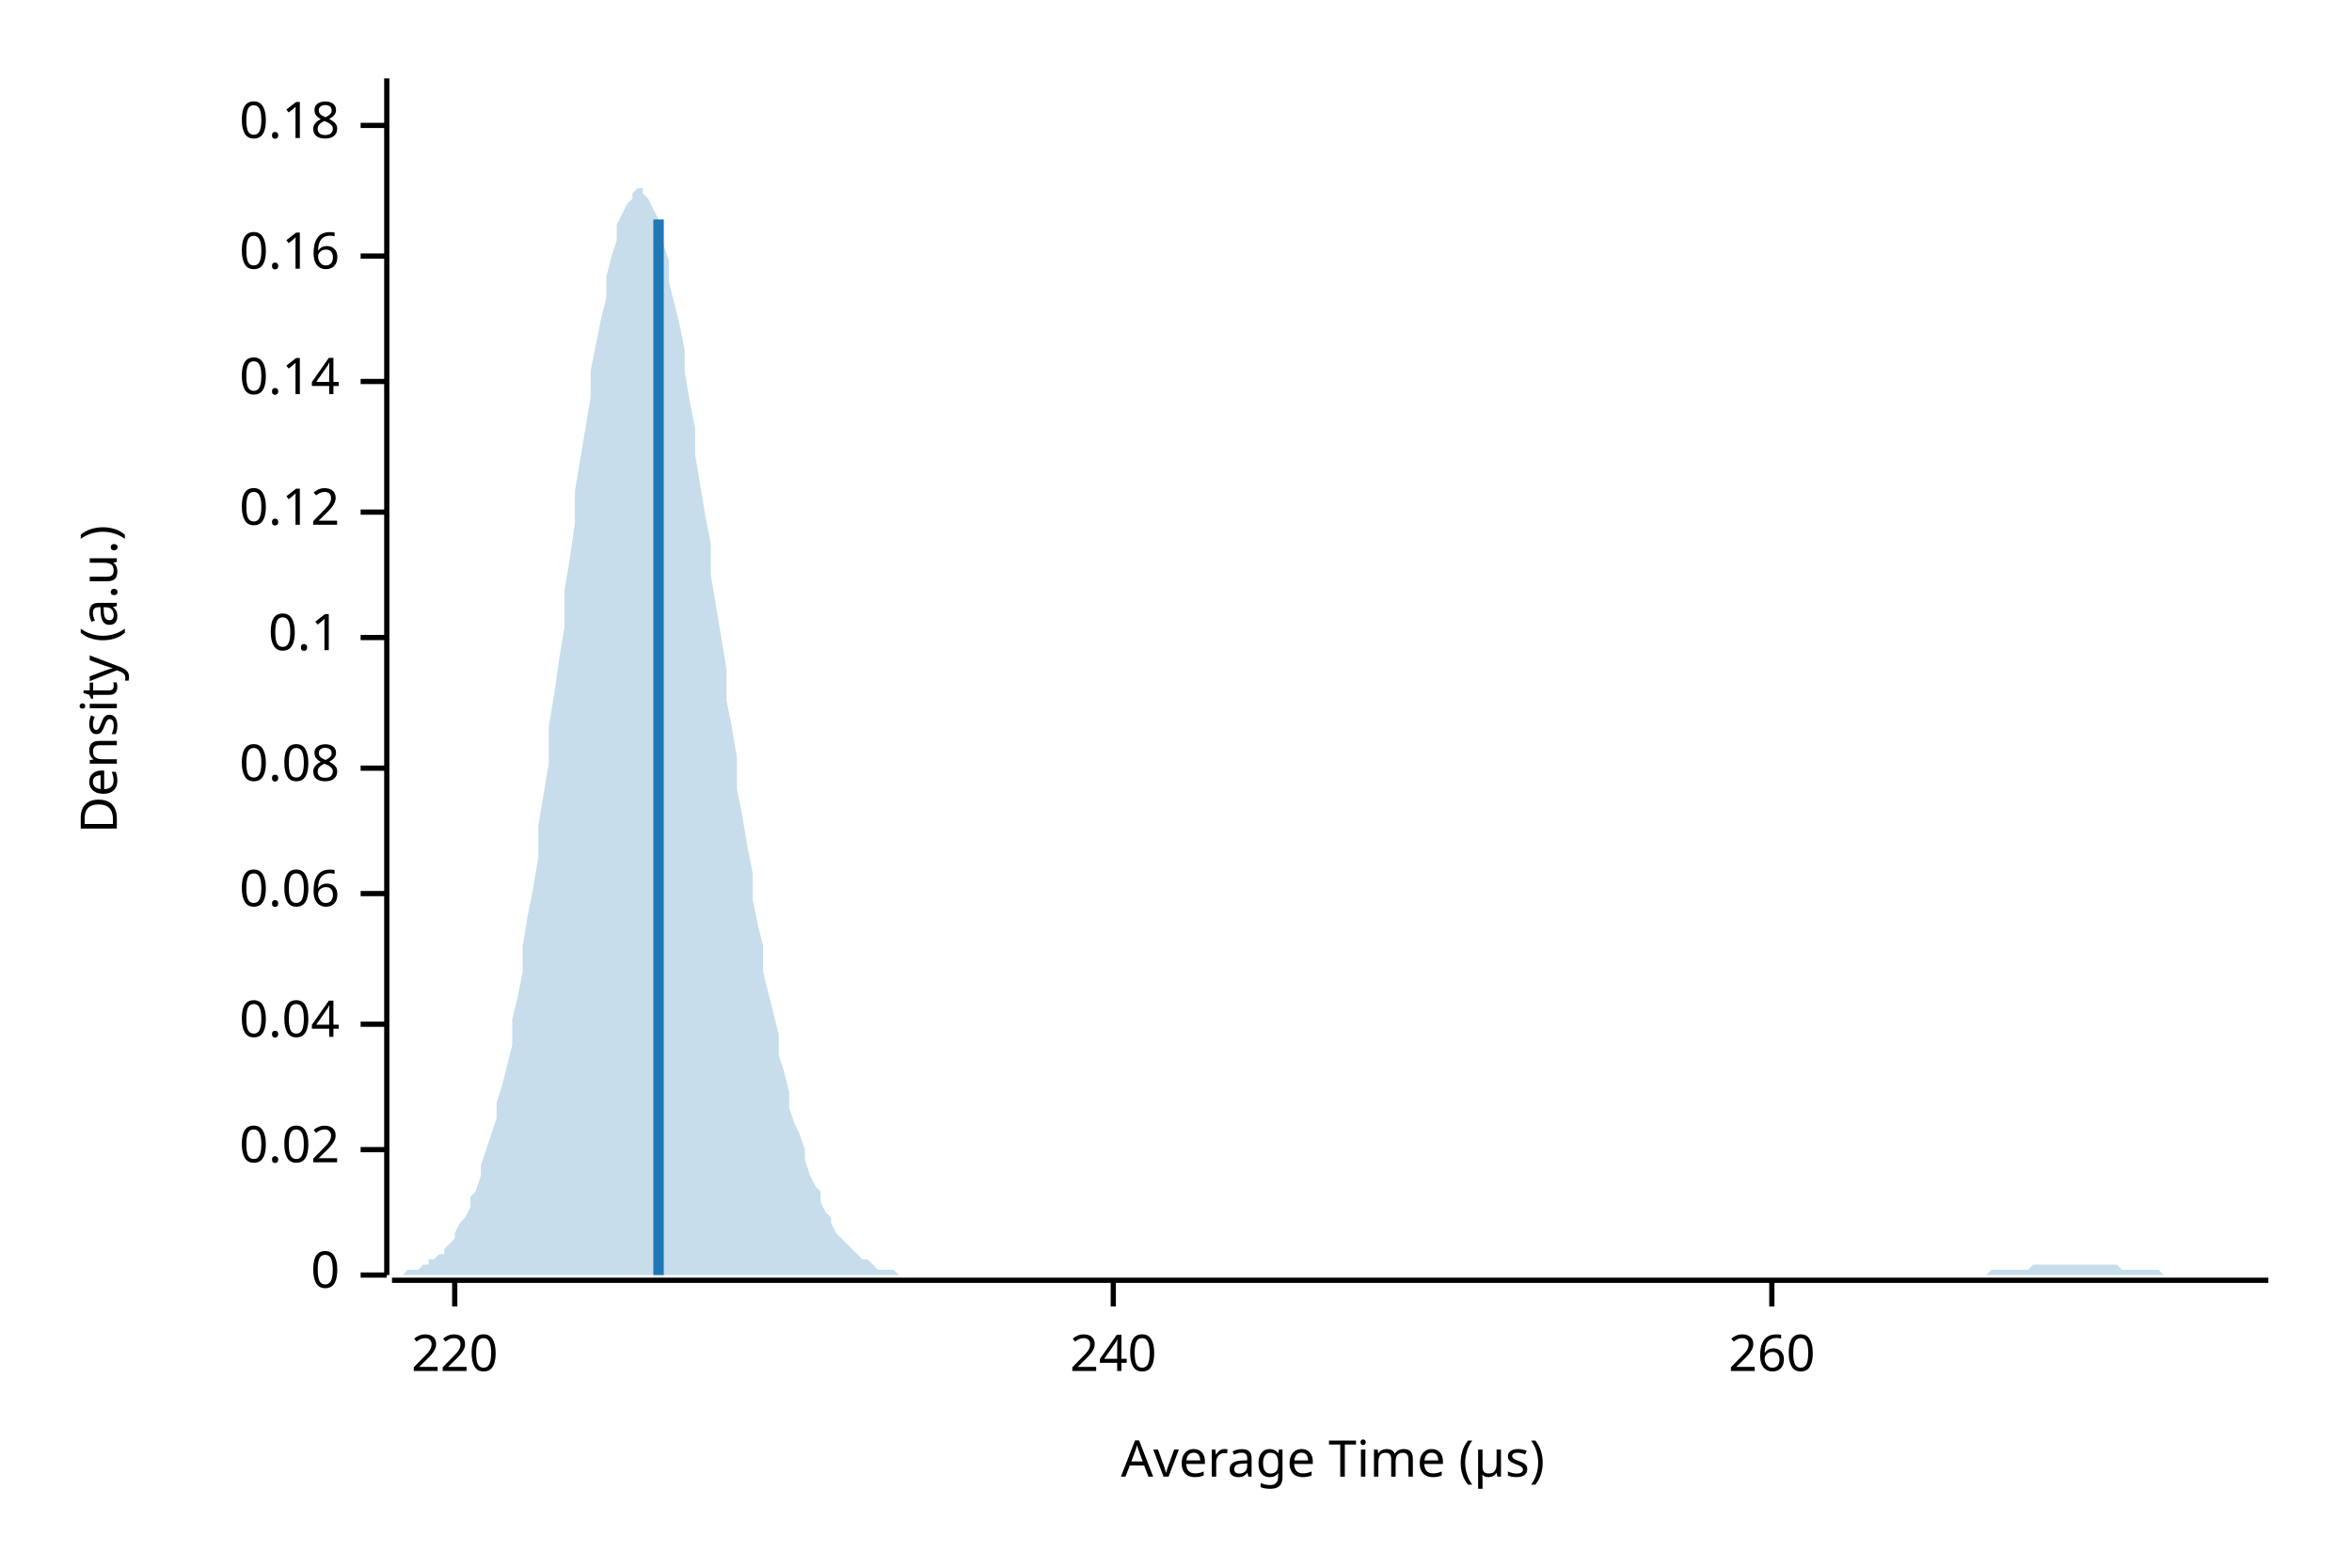
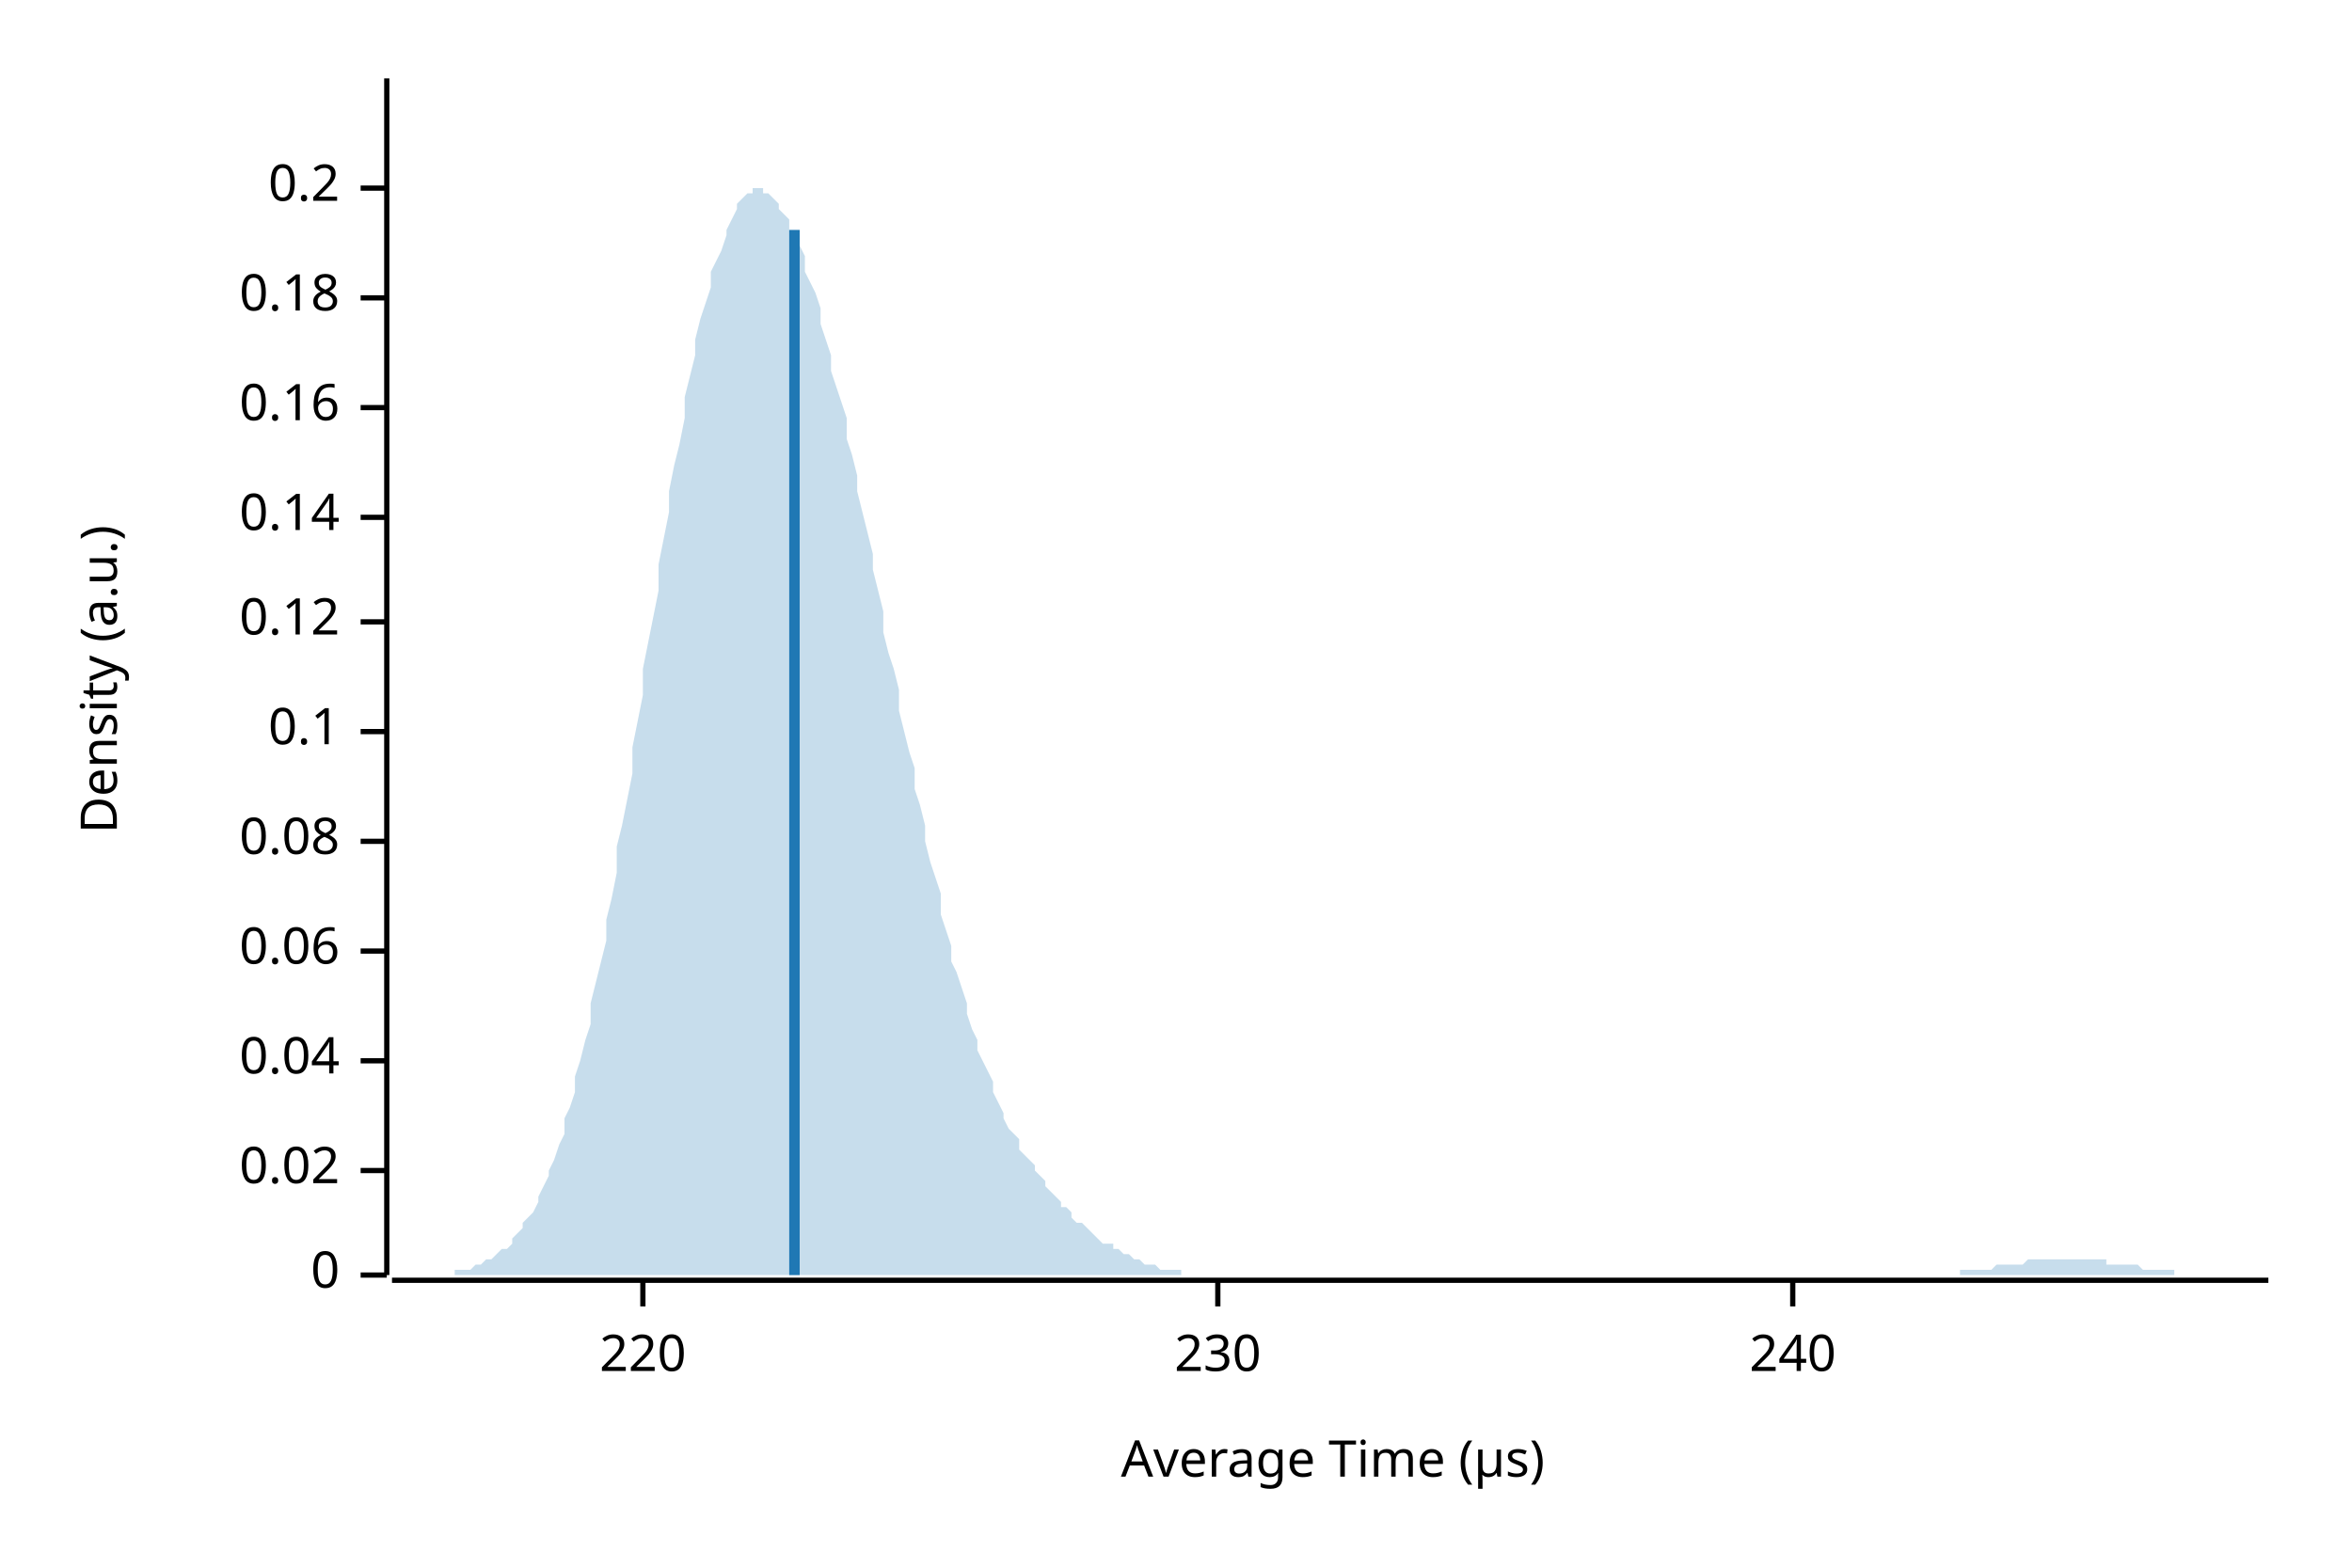
<svg xmlns="http://www.w3.org/2000/svg" width="450" height="300" viewBox="0 0 450 300">
  <text x="15" y="130" dy="0.76em" text-anchor="middle" font-family="sans-serif" font-size="9.677" opacity="1" fill="#000000" transform="rotate(270, 15, 130)">
Density (a.u.)
</text>
  <text x="255" y="285" dy="-0.5ex" text-anchor="middle" font-family="sans-serif" font-size="9.677" opacity="1" fill="#000000">
Average Time (µs)
</text>
  <polyline fill="none" opacity="1" stroke="#000000" stroke-width="1" points="74,15 74,244 " />
  <text x="65" y="244" dy="0.5ex" text-anchor="end" font-family="sans-serif" font-size="9.677" opacity="1" fill="#000000">
0
</text>
  <polyline fill="none" opacity="1" stroke="#000000" stroke-width="1" points="69,244 74,244 " />
-   <text x="65" y="220" dy="0.5ex" text-anchor="end" font-family="sans-serif" font-size="9.677" opacity="1" fill="#000000">
+   <text x="65" y="224" dy="0.5ex" text-anchor="end" font-family="sans-serif" font-size="9.677" opacity="1" fill="#000000">
0.02
</text>
-   <polyline fill="none" opacity="1" stroke="#000000" stroke-width="1" points="69,220 74,220 " />
-   <text x="65" y="196" dy="0.5ex" text-anchor="end" font-family="sans-serif" font-size="9.677" opacity="1" fill="#000000">
+   <polyline fill="none" opacity="1" stroke="#000000" stroke-width="1" points="69,224 74,224 " />
+   <text x="65" y="203" dy="0.5ex" text-anchor="end" font-family="sans-serif" font-size="9.677" opacity="1" fill="#000000">
0.04
</text>
-   <polyline fill="none" opacity="1" stroke="#000000" stroke-width="1" points="69,196 74,196 " />
-   <text x="65" y="171" dy="0.5ex" text-anchor="end" font-family="sans-serif" font-size="9.677" opacity="1" fill="#000000">
+   <polyline fill="none" opacity="1" stroke="#000000" stroke-width="1" points="69,203 74,203 " />
+   <text x="65" y="182" dy="0.5ex" text-anchor="end" font-family="sans-serif" font-size="9.677" opacity="1" fill="#000000">
0.06
</text>
-   <polyline fill="none" opacity="1" stroke="#000000" stroke-width="1" points="69,171 74,171 " />
-   <text x="65" y="147" dy="0.5ex" text-anchor="end" font-family="sans-serif" font-size="9.677" opacity="1" fill="#000000">
+   <polyline fill="none" opacity="1" stroke="#000000" stroke-width="1" points="69,182 74,182 " />
+   <text x="65" y="161" dy="0.5ex" text-anchor="end" font-family="sans-serif" font-size="9.677" opacity="1" fill="#000000">
0.08
</text>
-   <polyline fill="none" opacity="1" stroke="#000000" stroke-width="1" points="69,147 74,147 " />
-   <text x="65" y="122" dy="0.5ex" text-anchor="end" font-family="sans-serif" font-size="9.677" opacity="1" fill="#000000">
+   <polyline fill="none" opacity="1" stroke="#000000" stroke-width="1" points="69,161 74,161 " />
+   <text x="65" y="140" dy="0.5ex" text-anchor="end" font-family="sans-serif" font-size="9.677" opacity="1" fill="#000000">
0.1
</text>
-   <polyline fill="none" opacity="1" stroke="#000000" stroke-width="1" points="69,122 74,122 " />
-   <text x="65" y="98" dy="0.5ex" text-anchor="end" font-family="sans-serif" font-size="9.677" opacity="1" fill="#000000">
+   <polyline fill="none" opacity="1" stroke="#000000" stroke-width="1" points="69,140 74,140 " />
+   <text x="65" y="119" dy="0.5ex" text-anchor="end" font-family="sans-serif" font-size="9.677" opacity="1" fill="#000000">
0.12
</text>
-   <polyline fill="none" opacity="1" stroke="#000000" stroke-width="1" points="69,98 74,98 " />
-   <text x="65" y="73" dy="0.5ex" text-anchor="end" font-family="sans-serif" font-size="9.677" opacity="1" fill="#000000">
+   <polyline fill="none" opacity="1" stroke="#000000" stroke-width="1" points="69,119 74,119 " />
+   <text x="65" y="99" dy="0.5ex" text-anchor="end" font-family="sans-serif" font-size="9.677" opacity="1" fill="#000000">
0.14
</text>
-   <polyline fill="none" opacity="1" stroke="#000000" stroke-width="1" points="69,73 74,73 " />
-   <text x="65" y="49" dy="0.5ex" text-anchor="end" font-family="sans-serif" font-size="9.677" opacity="1" fill="#000000">
+   <polyline fill="none" opacity="1" stroke="#000000" stroke-width="1" points="69,99 74,99 " />
+   <text x="65" y="78" dy="0.5ex" text-anchor="end" font-family="sans-serif" font-size="9.677" opacity="1" fill="#000000">
0.16
</text>
-   <polyline fill="none" opacity="1" stroke="#000000" stroke-width="1" points="69,49 74,49 " />
-   <text x="65" y="24" dy="0.5ex" text-anchor="end" font-family="sans-serif" font-size="9.677" opacity="1" fill="#000000">
+   <polyline fill="none" opacity="1" stroke="#000000" stroke-width="1" points="69,78 74,78 " />
+   <text x="65" y="57" dy="0.5ex" text-anchor="end" font-family="sans-serif" font-size="9.677" opacity="1" fill="#000000">
0.18
</text>
-   <polyline fill="none" opacity="1" stroke="#000000" stroke-width="1" points="69,24 74,24 " />
+   <polyline fill="none" opacity="1" stroke="#000000" stroke-width="1" points="69,57 74,57 " />
+   <text x="65" y="36" dy="0.5ex" text-anchor="end" font-family="sans-serif" font-size="9.677" opacity="1" fill="#000000">
+ 0.2
+ </text>
+   <polyline fill="none" opacity="1" stroke="#000000" stroke-width="1" points="69,36 74,36 " />
  <polyline fill="none" opacity="1" stroke="#000000" stroke-width="1" points="75,245 434,245 " />
-   <text x="87" y="255" dy="0.76em" text-anchor="middle" font-family="sans-serif" font-size="9.677" opacity="1" fill="#000000">
+   <text x="123" y="255" dy="0.76em" text-anchor="middle" font-family="sans-serif" font-size="9.677" opacity="1" fill="#000000">
220
</text>
-   <polyline fill="none" opacity="1" stroke="#000000" stroke-width="1" points="87,245 87,250 " />
-   <text x="213" y="255" dy="0.76em" text-anchor="middle" font-family="sans-serif" font-size="9.677" opacity="1" fill="#000000">
+   <polyline fill="none" opacity="1" stroke="#000000" stroke-width="1" points="123,245 123,250 " />
+   <text x="233" y="255" dy="0.76em" text-anchor="middle" font-family="sans-serif" font-size="9.677" opacity="1" fill="#000000">
+ 230
+ </text>
+   <polyline fill="none" opacity="1" stroke="#000000" stroke-width="1" points="233,245 233,250 " />
+   <text x="343" y="255" dy="0.76em" text-anchor="middle" font-family="sans-serif" font-size="9.677" opacity="1" fill="#000000">
240
</text>
-   <polyline fill="none" opacity="1" stroke="#000000" stroke-width="1" points="213,245 213,250 " />
-   <text x="339" y="255" dy="0.76em" text-anchor="middle" font-family="sans-serif" font-size="9.677" opacity="1" fill="#000000">
- 260
- </text>
-   <polyline fill="none" opacity="1" stroke="#000000" stroke-width="1" points="339,245 339,250 " />
-   <polygon opacity="0.25" fill="#1F78B4" points="75,244 75,244 76,244 77,244 77,244 78,243 79,243 80,243 80,243 81,242 82,242 82,241 83,241 84,240 85,240 85,239 86,238 87,237 87,236 88,234 89,233 90,231 90,229 91,228 92,225 92,223 93,220 94,217 95,214 95,211 96,208 97,204 98,200 98,195 99,191 100,186 100,181 101,175 102,170 103,164 103,158 104,152 105,146 105,139 106,133 107,126 108,120 108,113 109,107 110,100 110,94 111,88 112,82 113,76 113,71 114,66 115,61 116,57 116,53 117,49 118,46 118,43 119,41 120,39 121,38 121,37 122,36 123,36 123,37 124,38 125,40 126,42 126,44 127,47 128,50 128,54 129,58 130,62 131,67 131,71 132,77 133,82 133,87 134,93 135,99 136,104 136,110 137,116 138,122 139,128 139,134 140,139 141,145 141,151 142,156 143,162 144,167 144,172 145,177 146,181 146,186 147,190 148,194 149,198 149,202 150,205 151,209 151,212 152,215 153,217 154,220 154,222 155,225 156,227 157,228 157,230 158,232 159,233 159,234 160,236 161,237 162,238 162,238 163,239 164,240 164,240 165,241 166,241 167,242 167,242 168,243 169,243 169,243 170,243 171,243 172,244 172,244 173,244 174,244 175,244 175,244 176,244 177,244 177,244 178,244 179,244 180,244 180,244 181,244 182,244 182,244 183,244 184,244 185,244 185,244 186,244 187,244 187,244 188,244 189,244 190,244 190,244 191,244 192,244 192,244 193,244 194,244 195,244 195,244 196,244 197,244 198,244 198,244 199,244 200,244 200,244 201,244 202,244 203,244 203,244 204,244 205,244 205,244 206,244 207,244 208,244 208,244 209,244 210,244 210,244 211,244 212,244 213,244 213,244 214,244 215,244 216,244 216,244 217,244 218,244 218,244 219,244 220,244 221,244 221,244 222,244 223,244 223,244 224,244 225,244 226,244 226,244 227,244 228,244 228,244 229,244 230,244 231,244 231,244 232,244 233,244 233,244 234,244 235,244 236,244 236,244 237,244 238,244 239,244 239,244 240,244 241,244 241,244 242,244 243,244 244,244 244,244 245,244 246,244 246,244 247,244 248,244 249,244 249,244 250,244 251,244 251,244 252,244 253,244 254,244 254,244 255,244 256,244 257,244 257,244 258,244 259,244 259,244 260,244 261,244 262,244 262,244 263,244 264,244 264,244 265,244 266,244 267,244 267,244 268,244 269,244 269,244 270,244 271,244 272,244 272,244 273,244 274,244 275,244 275,244 276,244 277,244 277,244 278,244 279,244 280,244 280,244 281,244 282,244 282,244 283,244 284,244 285,244 285,244 286,244 287,244 287,244 288,244 289,244 290,244 290,244 291,244 292,244 292,244 293,244 294,244 295,244 295,244 296,244 297,244 298,244 298,244 299,244 300,244 300,244 301,244 302,244 303,244 303,244 304,244 305,244 305,244 306,244 307,244 308,244 308,244 309,244 310,244 310,244 311,244 312,244 313,244 313,244 314,244 315,244 316,244 316,244 317,244 318,244 318,244 319,244 320,244 321,244 321,244 322,244 323,244 323,244 324,244 325,244 326,244 326,244 327,244 328,244 328,244 329,244 330,244 331,244 331,244 332,244 333,244 333,244 334,244 335,244 336,244 336,244 337,244 338,244 339,244 339,244 340,244 341,244 341,244 342,244 343,244 344,244 344,244 345,244 346,244 346,244 347,244 348,244 349,244 349,244 350,244 351,244 351,244 352,244 353,244 354,244 354,244 355,244 356,244 357,244 357,244 358,244 359,244 359,244 360,244 361,244 362,244 362,244 363,244 364,244 364,244 365,244 366,244 367,244 367,244 368,244 369,244 369,244 370,244 371,244 372,244 372,244 373,244 374,244 375,244 375,244 376,244 377,244 377,244 378,244 379,244 380,244 380,244 381,243 382,243 382,243 383,243 384,243 385,243 385,243 386,243 387,243 387,243 388,243 389,242 390,242 390,242 391,242 392,242 392,242 393,242 394,242 395,242 395,242 396,242 397,242 398,242 398,242 399,242 400,242 400,242 401,242 402,242 403,242 403,242 404,242 405,242 405,242 406,243 407,243 408,243 408,243 409,243 410,243 410,243 411,243 412,243 413,243 413,243 414,244 415,244 416,244 416,244 417,244 418,244 418,244 419,244 420,244 421,244 421,244 422,244 423,244 423,244 424,244 425,244 426,244 426,244 427,244 428,244 428,244 429,244 430,244 431,244 431,244 432,244 433,244 434,244 434,244 75,244 " />
-   <polyline fill="none" opacity="1" stroke="#1F78B4" stroke-width="2" points="126,244 126,42 " />
+   <polyline fill="none" opacity="1" stroke="#000000" stroke-width="1" points="343,245 343,250 " />
+   <polygon opacity="0.25" fill="#1F78B4" points="75,244 75,244 76,244 77,244 77,244 78,244 79,244 80,244 80,244 81,244 82,244 82,244 83,244 84,244 85,244 85,244 86,244 87,244 87,243 88,243 89,243 90,243 90,243 91,242 92,242 92,242 93,241 94,241 95,240 95,240 96,239 97,239 98,238 98,237 99,236 100,235 100,234 101,233 102,232 103,230 103,229 104,227 105,225 105,224 106,222 107,219 108,217 108,214 109,212 110,209 110,206 111,203 112,199 113,196 113,192 114,188 115,184 116,180 116,176 117,172 118,167 118,162 119,158 120,153 121,148 121,143 122,138 123,133 123,128 124,123 125,118 126,113 126,108 127,103 128,98 128,94 129,89 130,85 131,80 131,76 132,72 133,68 133,65 134,61 135,58 136,55 136,52 137,50 138,48 139,45 139,44 140,42 141,40 141,39 142,38 143,37 144,37 144,36 145,36 146,36 146,37 147,37 148,38 149,39 149,40 150,41 151,42 151,44 152,46 153,47 154,49 154,52 155,54 156,56 157,59 157,62 158,65 159,68 159,71 160,74 161,77 162,80 162,84 163,87 164,91 164,94 165,98 166,102 167,106 167,109 168,113 169,117 169,121 170,125 171,128 172,132 172,136 173,140 174,144 175,147 175,151 176,154 177,158 177,161 178,165 179,168 180,171 180,175 181,178 182,181 182,184 183,186 184,189 185,192 185,194 186,197 187,199 187,201 188,203 189,205 190,207 190,209 191,211 192,213 192,214 193,216 194,217 195,218 195,220 196,221 197,222 198,223 198,224 199,225 200,226 200,227 201,228 202,229 203,230 203,231 204,231 205,232 205,233 206,234 207,234 208,235 208,235 209,236 210,237 210,237 211,238 212,238 213,238 213,239 214,239 215,240 216,240 216,240 217,241 218,241 218,241 219,242 220,242 221,242 221,242 222,243 223,243 223,243 224,243 225,243 226,243 226,244 227,244 228,244 228,244 229,244 230,244 231,244 231,244 232,244 233,244 233,244 234,244 235,244 236,244 236,244 237,244 238,244 239,244 239,244 240,244 241,244 241,244 242,244 243,244 244,244 244,244 245,244 246,244 246,244 247,244 248,244 249,244 249,244 250,244 251,244 251,244 252,244 253,244 254,244 254,244 255,244 256,244 257,244 257,244 258,244 259,244 259,244 260,244 261,244 262,244 262,244 263,244 264,244 264,244 265,244 266,244 267,244 267,244 268,244 269,244 269,244 270,244 271,244 272,244 272,244 273,244 274,244 275,244 275,244 276,244 277,244 277,244 278,244 279,244 280,244 280,244 281,244 282,244 282,244 283,244 284,244 285,244 285,244 286,244 287,244 287,244 288,244 289,244 290,244 290,244 291,244 292,244 292,244 293,244 294,244 295,244 295,244 296,244 297,244 298,244 298,244 299,244 300,244 300,244 301,244 302,244 303,244 303,244 304,244 305,244 305,244 306,244 307,244 308,244 308,244 309,244 310,244 310,244 311,244 312,244 313,244 313,244 314,244 315,244 316,244 316,244 317,244 318,244 318,244 319,244 320,244 321,244 321,244 322,244 323,244 323,244 324,244 325,244 326,244 326,244 327,244 328,244 328,244 329,244 330,244 331,244 331,244 332,244 333,244 333,244 334,244 335,244 336,244 336,244 337,244 338,244 339,244 339,244 340,244 341,244 341,244 342,244 343,244 344,244 344,244 345,244 346,244 346,244 347,244 348,244 349,244 349,244 350,244 351,244 351,244 352,244 353,244 354,244 354,244 355,244 356,244 357,244 357,244 358,244 359,244 359,244 360,244 361,244 362,244 362,244 363,244 364,244 364,244 365,244 366,244 367,244 367,244 368,244 369,244 369,244 370,244 371,244 372,244 372,244 373,244 374,244 375,244 375,243 376,243 377,243 377,243 378,243 379,243 380,243 380,243 381,243 382,242 382,242 383,242 384,242 385,242 385,242 386,242 387,242 387,242 388,241 389,241 390,241 390,241 391,241 392,241 392,241 393,241 394,241 395,241 395,241 396,241 397,241 398,241 398,241 399,241 400,241 400,241 401,241 402,241 403,241 403,242 404,242 405,242 405,242 406,242 407,242 408,242 408,242 409,242 410,243 410,243 411,243 412,243 413,243 413,243 414,243 415,243 416,243 416,244 417,244 418,244 418,244 419,244 420,244 421,244 421,244 422,244 423,244 423,244 424,244 425,244 426,244 426,244 427,244 428,244 428,244 429,244 430,244 431,244 431,244 432,244 433,244 434,244 434,244 75,244 " />
+   <polyline fill="none" opacity="1" stroke="#1F78B4" stroke-width="2" points="152,244 152,44 " />
</svg>
